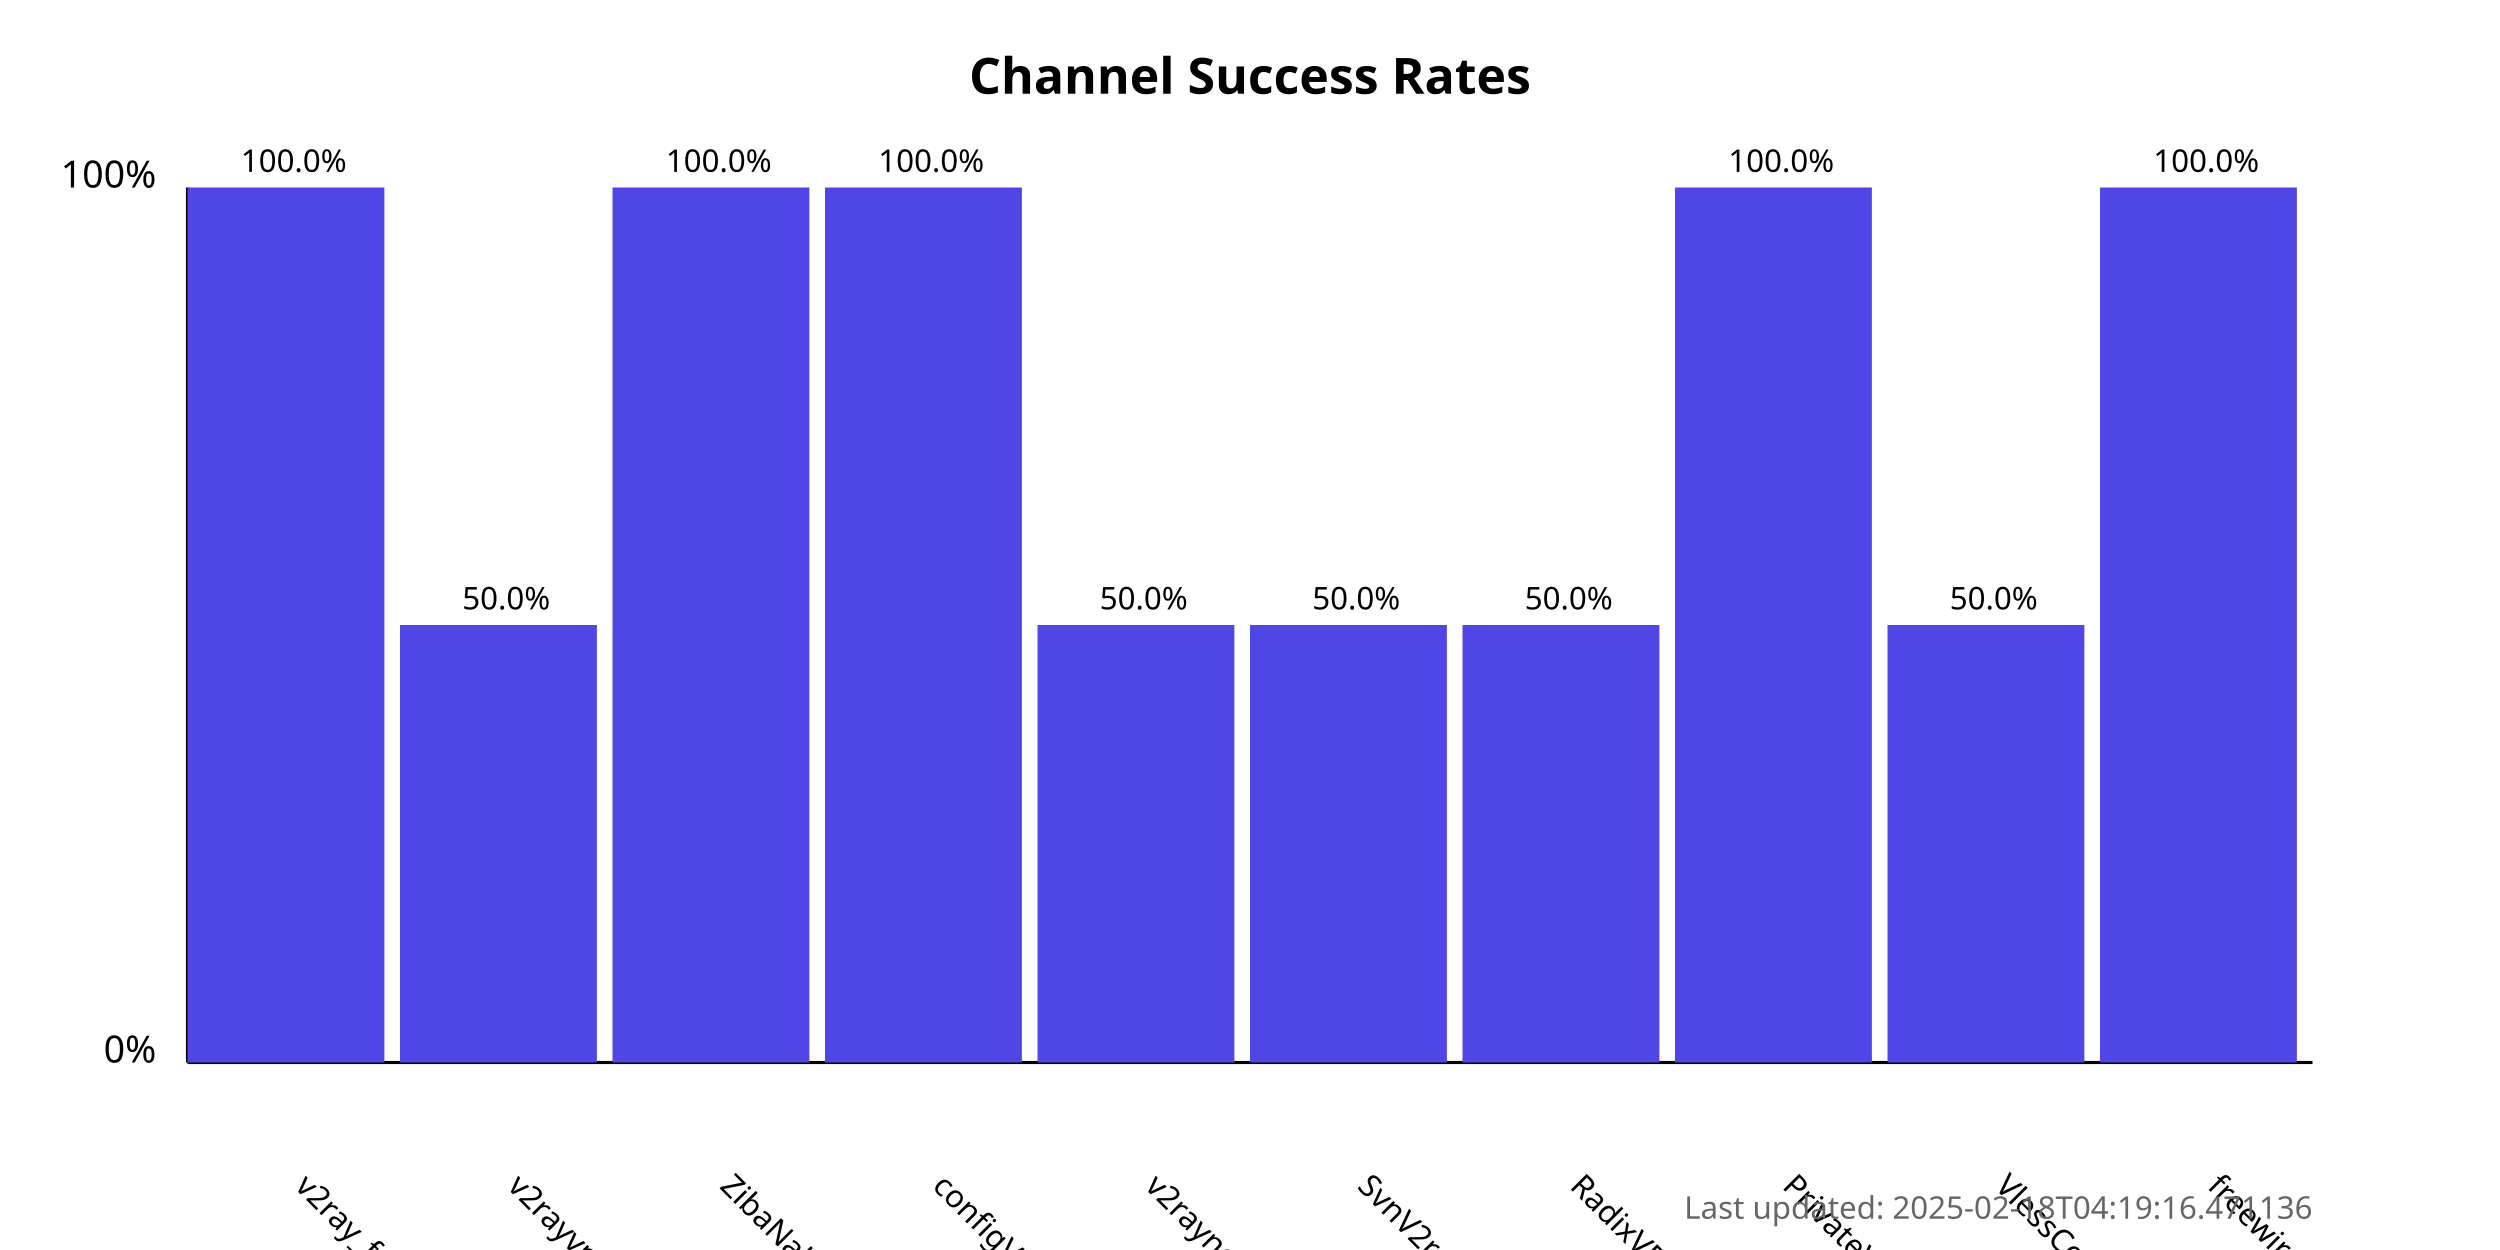
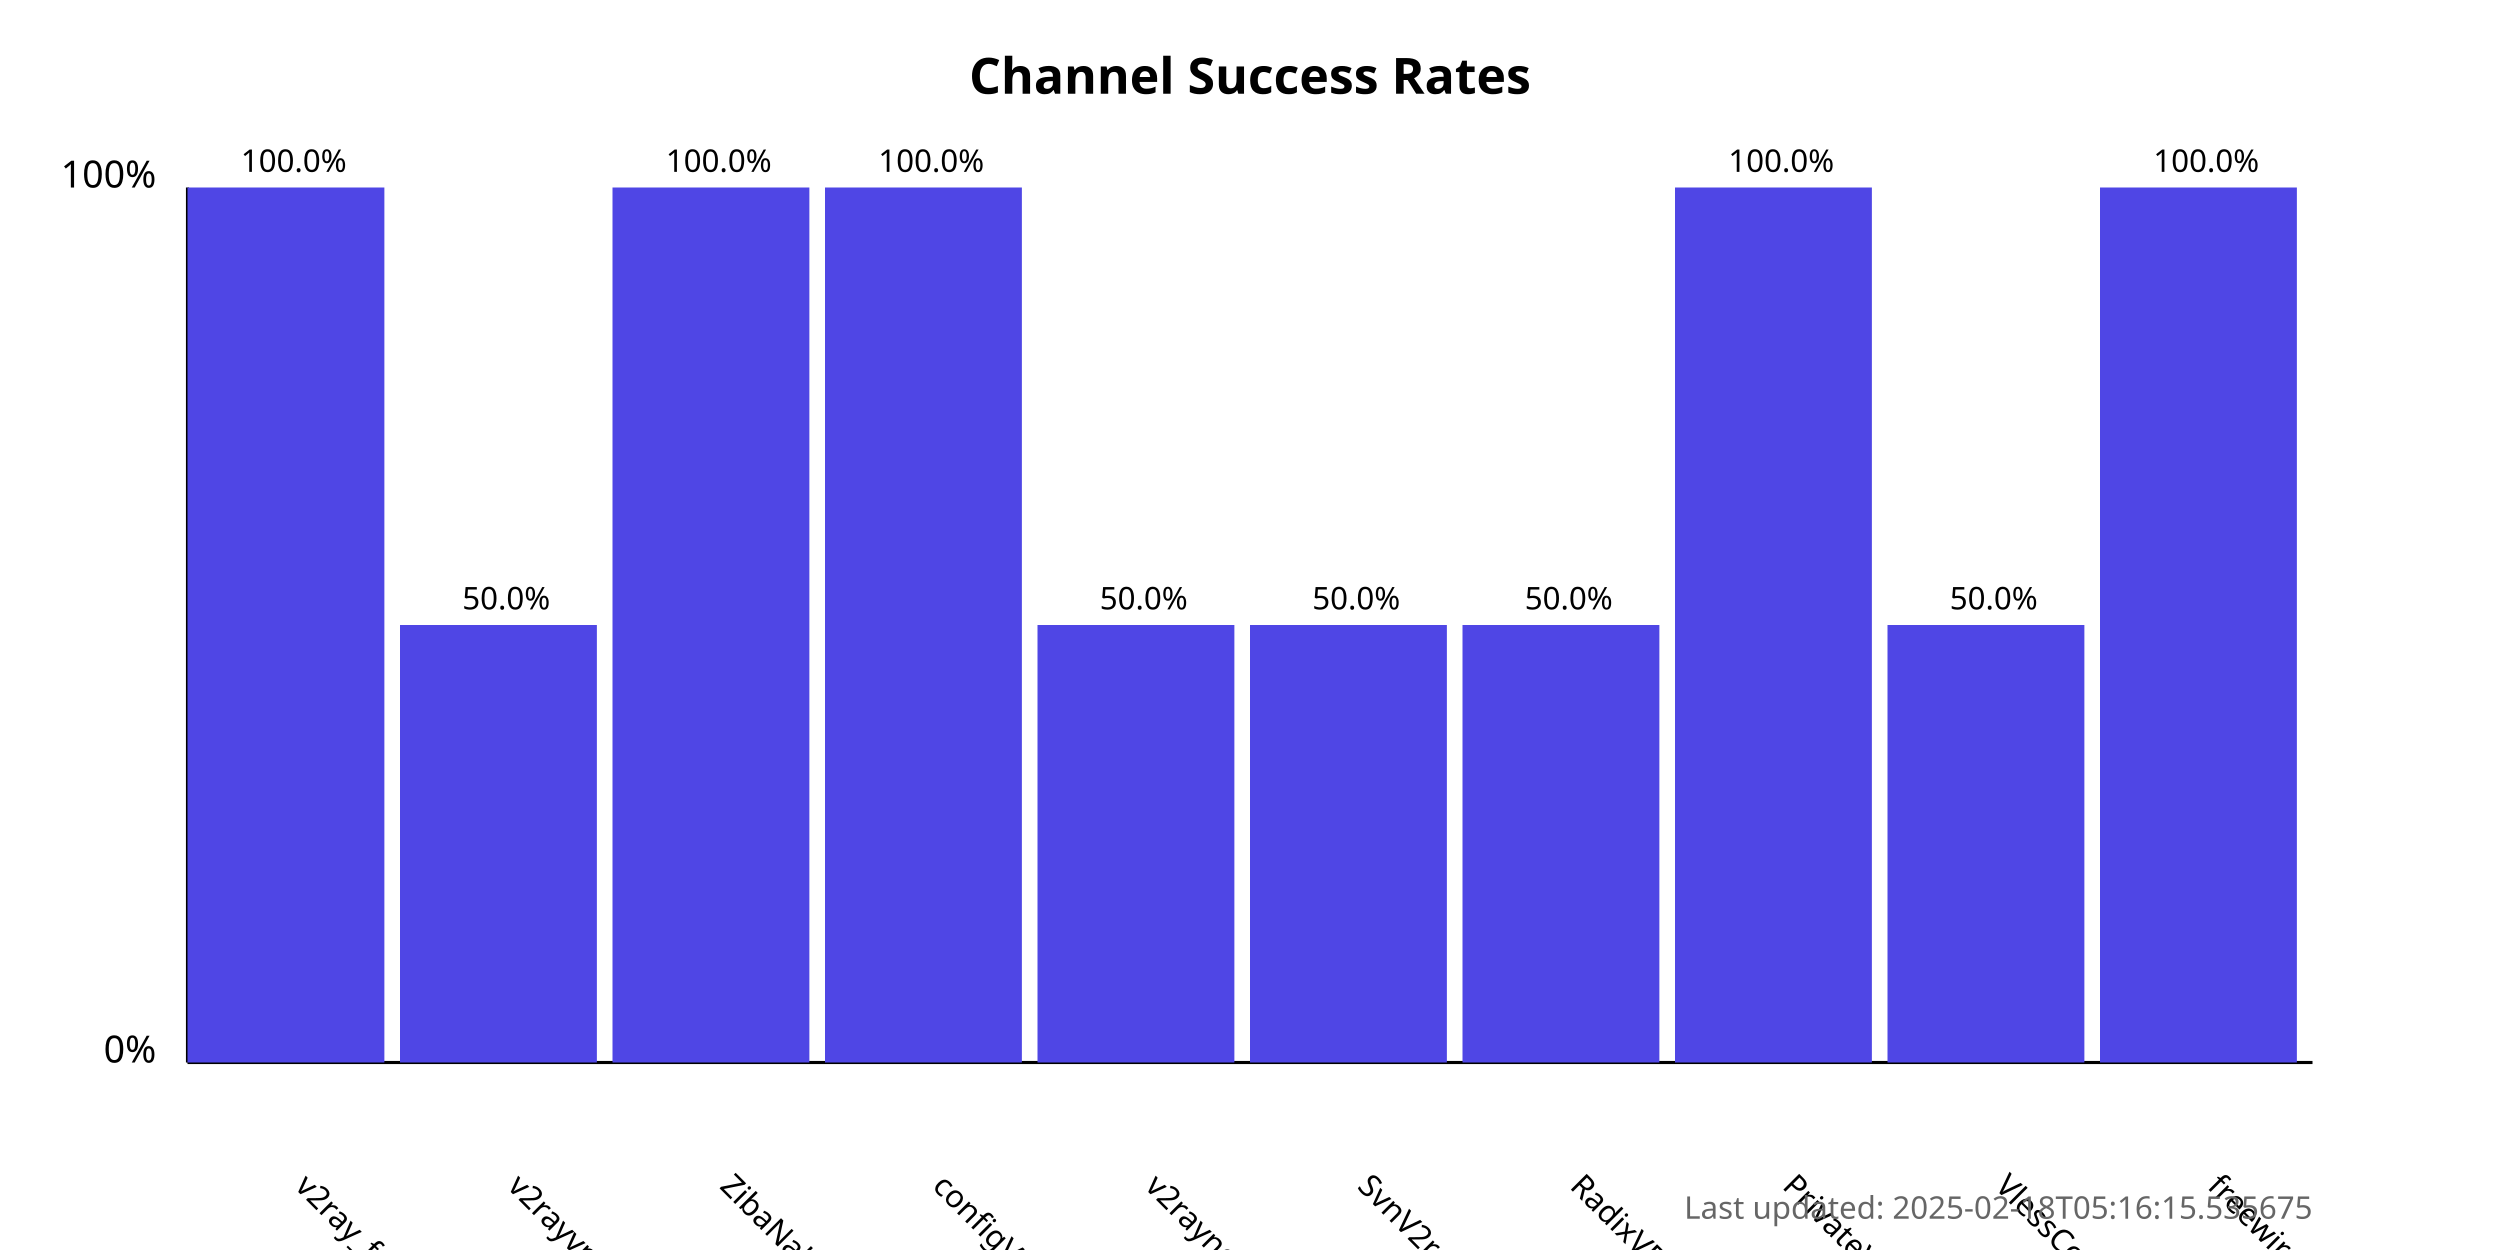
<svg xmlns="http://www.w3.org/2000/svg" width="800" height="400">
  <style>
            .chart-title { font: bold 16px sans-serif; }
            .axis-label { font: 12px sans-serif; }
            .tick-label { font: 10px sans-serif; }
            .bar { fill: #4f46e5; }
            .bar:hover { fill: #6366f1; }
            .timestamp { font: 10px sans-serif; fill: #666; }
        </style>
  <text x="400.0" y="30" text-anchor="middle" class="chart-title">
            Channel Success Rates
        </text>
  <line x1="60" y1="340" x2="60" y2="60" stroke="black" stroke-width="1" />
  <line x1="60" y1="340" x2="740" y2="340" stroke="black" stroke-width="1" />
  <text x="50" y="340" text-anchor="end" class="axis-label">0%</text>
  <text x="50" y="60" text-anchor="end" class="axis-label">100%</text>
  <g>
    <rect x="60" y="60.0" width="63.0" height="280.0" class="bar" />
    <text x="94.0" y="380" transform="rotate(45, 94.0, 380)" text-anchor="start" class="tick-label">
                v2ray_free_conf
            </text>
    <text x="94.0" y="55.0" text-anchor="middle" class="tick-label">
                100.0%
            </text>
  </g>
  <g>
    <rect x="128.0" y="200.0" width="63.0" height="140.0" class="bar" />
    <text x="162.0" y="380" transform="rotate(45, 162.0, 380)" text-anchor="start" class="tick-label">
                v2rayvpno
            </text>
    <text x="162.0" y="195.0" text-anchor="middle" class="tick-label">
                50.0%
            </text>
  </g>
  <g>
    <rect x="196.0" y="60.0" width="63.0" height="280.0" class="bar" />
    <text x="230.0" y="380" transform="rotate(45, 230.0, 380)" text-anchor="start" class="tick-label">
                ZibaNabz
            </text>
    <text x="230.0" y="55.0" text-anchor="middle" class="tick-label">
                100.0%
            </text>
  </g>
  <g>
    <rect x="264.0" y="60.0" width="63.0" height="280.0" class="bar" />
    <text x="298.0" y="380" transform="rotate(45, 298.0, 380)" text-anchor="start" class="tick-label">
                configV2rayForFree
            </text>
    <text x="298.0" y="55.0" text-anchor="middle" class="tick-label">
                100.0%
            </text>
  </g>
  <g>
    <rect x="332.0" y="200.0" width="63.0" height="140.0" class="bar" />
    <text x="366.0" y="380" transform="rotate(45, 366.0, 380)" text-anchor="start" class="tick-label">
                v2rayngvpn
            </text>
    <text x="366.0" y="195.0" text-anchor="middle" class="tick-label">
                50.0%
            </text>
  </g>
  <g>
    <rect x="400.0" y="200.0" width="63.0" height="140.0" class="bar" />
    <text x="434.0" y="380" transform="rotate(45, 434.0, 380)" text-anchor="start" class="tick-label">
                SvnV2ray
            </text>
    <text x="434.0" y="195.0" text-anchor="middle" class="tick-label">
                50.0%
            </text>
  </g>
  <g>
    <rect x="468.0" y="200.0" width="63.0" height="140.0" class="bar" />
    <text x="502.0" y="380" transform="rotate(45, 502.0, 380)" text-anchor="start" class="tick-label">
                RadixVPN
            </text>
    <text x="502.0" y="195.0" text-anchor="middle" class="tick-label">
                50.0%
            </text>
  </g>
  <g>
    <rect x="536.0" y="60.0" width="63.0" height="280.0" class="bar" />
    <text x="570.0" y="380" transform="rotate(45, 570.0, 380)" text-anchor="start" class="tick-label">
                PrivateVPNs
            </text>
    <text x="570.0" y="55.0" text-anchor="middle" class="tick-label">
                100.0%
            </text>
  </g>
  <g>
    <rect x="604.0" y="200.0" width="63.0" height="140.0" class="bar" />
    <text x="638.0" y="380" transform="rotate(45, 638.0, 380)" text-anchor="start" class="tick-label">
                VlessConfig
            </text>
    <text x="638.0" y="195.0" text-anchor="middle" class="tick-label">
                50.0%
            </text>
  </g>
  <g>
    <rect x="672.0" y="60.0" width="63.0" height="280.0" class="bar" />
    <text x="706.0" y="380" transform="rotate(45, 706.0, 380)" text-anchor="start" class="tick-label">
                freewireguard
            </text>
    <text x="706.0" y="55.0" text-anchor="middle" class="tick-label">
                100.0%
            </text>
  </g>
  <text x="740" y="390" text-anchor="end" class="timestamp">
-             Last updated: 2025-02-18T04:19:16.471136
+             Last updated: 2025-02-18T05:16:15.535675
        </text>
</svg>
